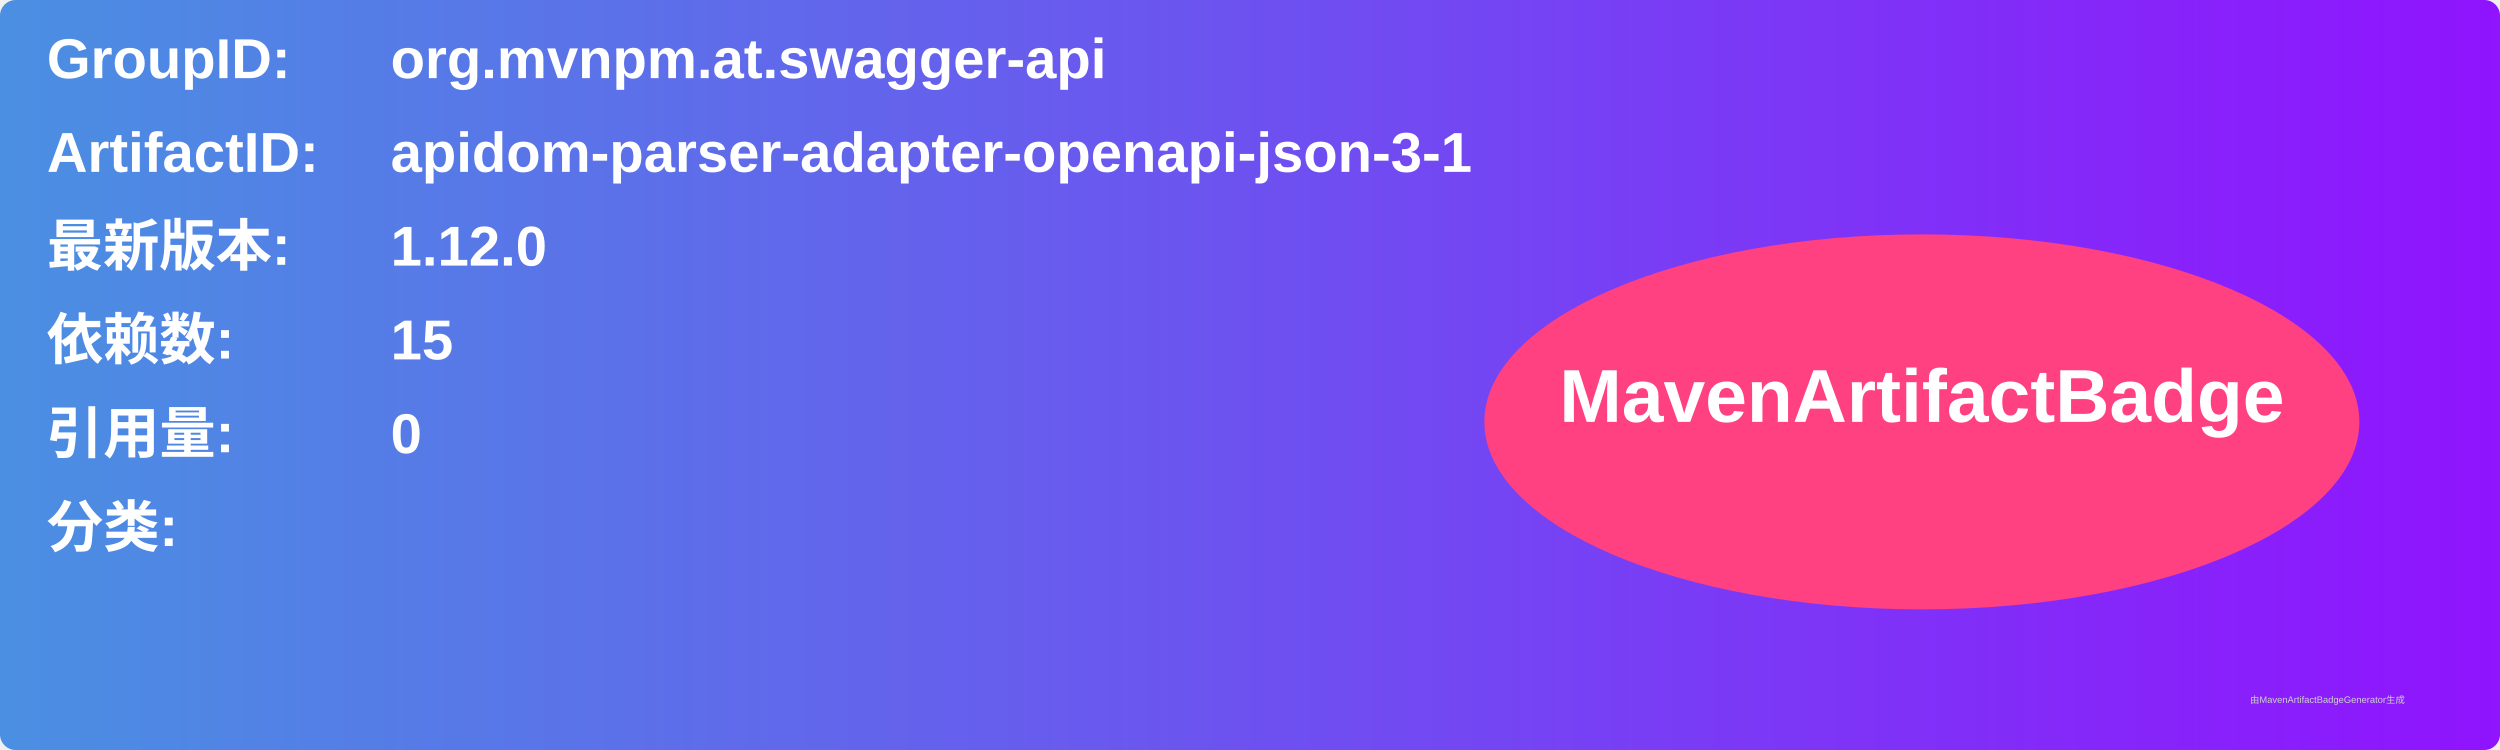
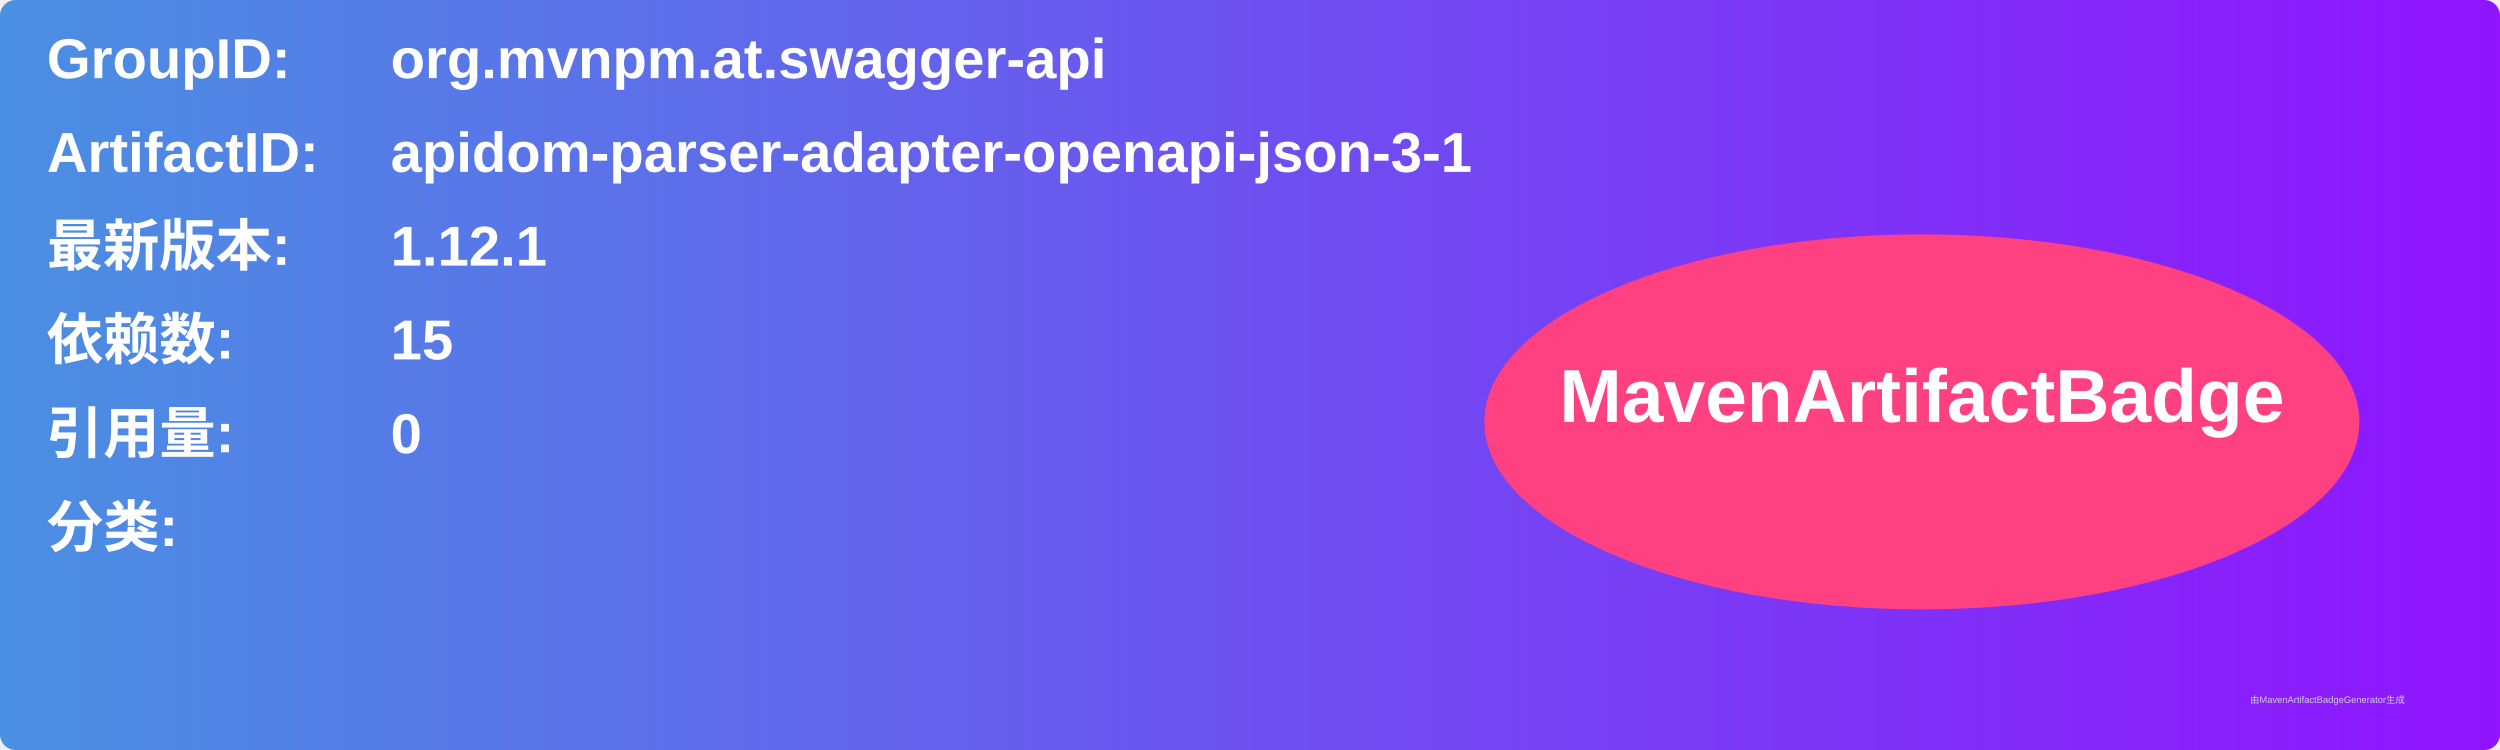
<svg xmlns="http://www.w3.org/2000/svg" width="800" height="240" viewBox="0 0 800 240">
  <linearGradient id="grad" x1="0%" y1="0%" x2="100%" y2="0%">
    <stop offset="0%" stop-color="#4a90e2" />
    <stop offset="100%" stop-color="#9013fe" />
  </linearGradient>
  <rect width="100%" height="100%" rx="5" ry="5" fill="url(#grad)" />
  <g transform="translate(15, 15)">
    <text x="0" y="10" font-family="Arial" font-size="18" fill="white" font-weight="bold" width="260">GroupID:</text>
    <text x="110" y="10" font-family="Arial" font-size="18" fill="white" font-weight="bold" width="460">org.mvnpm.at.swagger-api</text>
    <text x="0" y="40" font-family="Arial" font-size="18" fill="white" font-weight="bold" width="260">ArtifactID:</text>
    <text x="110" y="40" font-family="Arial" font-size="18" fill="white" font-weight="bold" width="460">apidom-parser-adapter-openapi-json-3-1</text>
    <text x="0" y="70" font-family="Arial" font-size="18" fill="white" font-weight="bold">最新版本:</text>
    <text x="110" y="70" font-family="Arial" font-size="18" fill="white" font-weight="bold">
-       <tspan font-weight="bold">1.12.0</tspan>
+       <tspan font-weight="bold">1.12.1</tspan>
    </text>
    <text x="0" y="100" font-family="Arial" font-size="18" fill="white" font-weight="bold">依赖数: </text>
    <text x="110" y="100" font-family="Arial" font-size="18" fill="white">
      <tspan font-weight="bold">15</tspan>
    </text>
    <text x="0" y="130" font-family="Arial" font-size="18" fill="white" font-weight="bold">引用量: </text>
    <text x="110" y="130" font-family="Arial" font-size="18" fill="white">
      <tspan font-weight="bold">0</tspan>
    </text>
    <text x="0" y="160" font-family="Arial" font-size="18" fill="white" font-weight="bold">分类:</text>
    <text x="10" y="190" font-family="Arial" font-size="10" fill="white">
      <tspan font-weight="bold" />
    </text>
    <ellipse cx="600" cy="120" rx="140" ry="60" fill="#ff4081" />
    <text x="600" y="120" text-anchor="middle" font-family="Arial" font-size="24" fill="white" font-weight="bold">MavenArtifactBadge</text>
  </g>
  <text x="720" y="225" font-family="Arial" font-size="3" fill="#d0d0d0">由MavenArtifactBadgeGenerator生成</text>
</svg>
